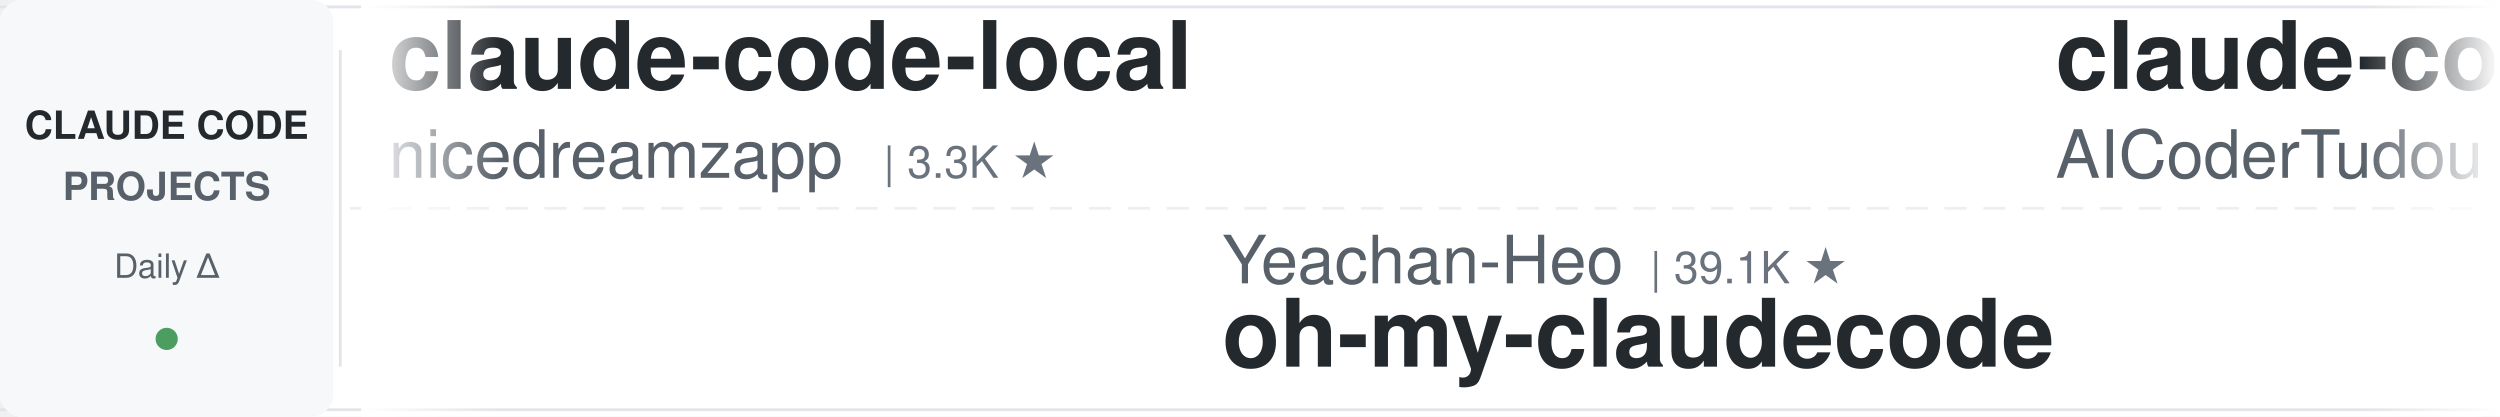
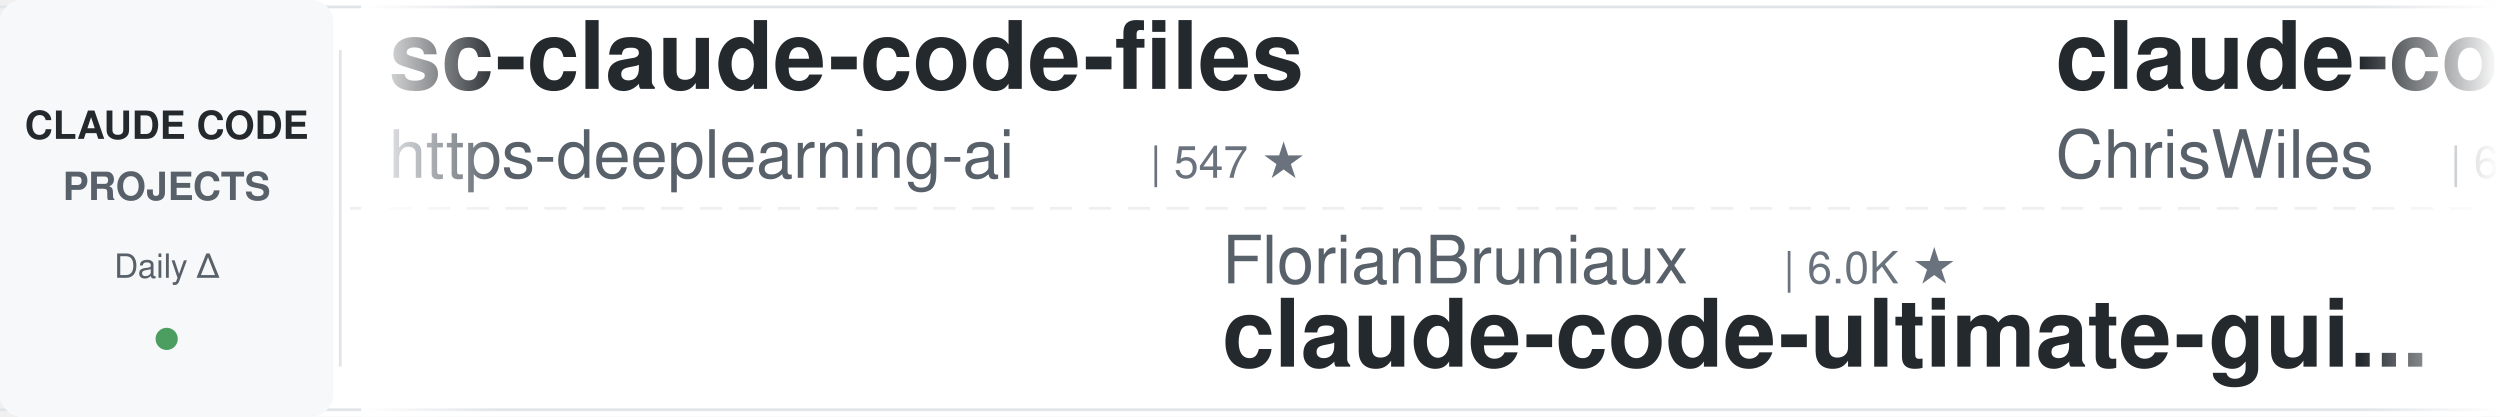
<svg xmlns="http://www.w3.org/2000/svg" width="900" height="150">
  <defs>
    <linearGradient id="leftFade" x1="0%" y1="0%" x2="100%" y2="0%">
      <stop offset="0%" style="stop-color:#ffffff;stop-opacity:1" />
      <stop offset="100%" style="stop-color:#ffffff;stop-opacity:0" />
    </linearGradient>
    <linearGradient id="rightFade" x1="0%" y1="0%" x2="100%" y2="0%">
      <stop offset="0%" style="stop-color:#ffffff;stop-opacity:0" />
      <stop offset="100%" style="stop-color:#ffffff;stop-opacity:1" />
    </linearGradient>
  </defs>
  <rect width="900" height="150" fill="#ffffff" rx="8" />
  <rect x="0" y="2" width="900" height="1" fill="#e1e4e8" />
  <rect x="0" y="147" width="900" height="1" fill="#e1e4e8" />
  <line x1="0" y1="75" x2="900" y2="75" stroke="#e1e4e8" stroke-width="1" stroke-dasharray="8 6" opacity="0.6" />
  <rect x="0" y="0" width="120" height="150" fill="#f6f8fa" rx="8" />
  <text x="60" y="50" font-family="-apple-system, BlinkMacSystemFont, 'Segoe UI', Helvetica, Arial, sans-serif" font-size="14" font-weight="600" fill="#24292e" text-anchor="middle">CLAUDE CODE</text>
  <text x="60" y="72" font-family="-apple-system, BlinkMacSystemFont, 'Segoe UI', Helvetica, Arial, sans-serif" font-size="14" font-weight="600" fill="#586069" text-anchor="middle">PROJECTS</text>
  <text x="60" y="100" font-family="-apple-system, BlinkMacSystemFont, 'Segoe UI', Helvetica, Arial, sans-serif" font-size="12" font-weight="500" fill="#586069" text-anchor="middle">Daily Δ</text>
  <circle cx="60" cy="122" r="4" fill="#22863a" opacity="0.8" />
  <rect x="122" y="18" width="1" height="114" fill="#e1e4e8" />
  <clipPath id="tickerClip">
    <rect x="130" y="0" width="770" height="150" />
  </clipPath>
  <g clip-path="url(#tickerClip)">
    <g id="tickerItems">
      <animateTransform attributeName="transform" attributeType="XML" type="translate" from="0 0" to="-3000 0" dur="54s" repeatCount="indefinite" />
      <g transform="translate(0, 0)">
-         <text x="140" y="32" font-family="-apple-system, BlinkMacSystemFont, 'Segoe UI', Helvetica, Arial, sans-serif" font-size="34" font-weight="600" fill="#24292e">claude-code-local</text>
-         <text x="140" y="64" font-family="-apple-system, BlinkMacSystemFont, 'Segoe UI', Helvetica, Arial, sans-serif" font-size="24" font-weight="400" fill="#586069">nicedreamzapp</text>
-         <text x="318" y="64" font-family="-apple-system, BlinkMacSystemFont, 'Segoe UI', Helvetica, Arial, sans-serif" font-size="16" font-weight="500" fill="#6a737d">| 3.3K ★</text>
+         <text x="140" y="32" font-family="-apple-system, BlinkMacSystemFont, 'Segoe UI', Helvetica, Arial, sans-serif" font-size="34" font-weight="600" fill="#24292e">sc-claude-code-files</text>
+         <text x="140" y="64" font-family="-apple-system, BlinkMacSystemFont, 'Segoe UI', Helvetica, Arial, sans-serif" font-size="24" font-weight="400" fill="#586069">https-deeplearning-ai</text>
+         <text x="414" y="64" font-family="-apple-system, BlinkMacSystemFont, 'Segoe UI', Helvetica, Arial, sans-serif" font-size="16" font-weight="500" fill="#6a737d">| 547 ★</text>
      </g>
      <g transform="translate(300, 0)">
-         <text x="140" y="102" font-family="-apple-system, BlinkMacSystemFont, 'Segoe UI', Helvetica, Arial, sans-serif" font-size="24" font-weight="400" fill="#586069">Yeachan-Heo</text>
-         <text x="294" y="102" font-family="-apple-system, BlinkMacSystemFont, 'Segoe UI', Helvetica, Arial, sans-serif" font-size="16" font-weight="500" fill="#6a737d">| 39.1K ★</text>
-         <text x="140" y="132" font-family="-apple-system, BlinkMacSystemFont, 'Segoe UI', Helvetica, Arial, sans-serif" font-size="34" font-weight="600" fill="#24292e">oh-my-claudecode</text>
+         <text x="140" y="102" font-family="-apple-system, BlinkMacSystemFont, 'Segoe UI', Helvetica, Arial, sans-serif" font-size="24" font-weight="400" fill="#586069">FlorianBruniaux</text>
+         <text x="342" y="102" font-family="-apple-system, BlinkMacSystemFont, 'Segoe UI', Helvetica, Arial, sans-serif" font-size="16" font-weight="500" fill="#6a737d">| 6.0K ★</text>
+         <text x="140" y="132" font-family="-apple-system, BlinkMacSystemFont, 'Segoe UI', Helvetica, Arial, sans-serif" font-size="34" font-weight="600" fill="#24292e">claude-code-ultimate-gui...</text>
      </g>
      <g transform="translate(600, 0)">
-         <text x="140" y="32" font-family="-apple-system, BlinkMacSystemFont, 'Segoe UI', Helvetica, Arial, sans-serif" font-size="34" font-weight="600" fill="#24292e">claude-code-tudou</text>
-         <text x="140" y="64" font-family="-apple-system, BlinkMacSystemFont, 'Segoe UI', Helvetica, Arial, sans-serif" font-size="24" font-weight="400" fill="#586069">AICoderTudou</text>
-         <text x="306" y="64" font-family="-apple-system, BlinkMacSystemFont, 'Segoe UI', Helvetica, Arial, sans-serif" font-size="16" font-weight="500" fill="#6a737d">| 494 ★</text>
+         <text x="140" y="32" font-family="-apple-system, BlinkMacSystemFont, 'Segoe UI', Helvetica, Arial, sans-serif" font-size="34" font-weight="600" fill="#24292e">claude-code-showcase</text>
+         <text x="140" y="64" font-family="-apple-system, BlinkMacSystemFont, 'Segoe UI', Helvetica, Arial, sans-serif" font-size="24" font-weight="400" fill="#586069">ChrisWiles</text>
+         <text x="282" y="64" font-family="-apple-system, BlinkMacSystemFont, 'Segoe UI', Helvetica, Arial, sans-serif" font-size="16" font-weight="500" fill="#6a737d">| 6.1K ★</text>
      </g>
      <g transform="translate(900, 0)">
-         <text x="140" y="102" font-family="-apple-system, BlinkMacSystemFont, 'Segoe UI', Helvetica, Arial, sans-serif" font-size="24" font-weight="400" fill="#586069">pedrohcgs</text>
-         <text x="270" y="102" font-family="-apple-system, BlinkMacSystemFont, 'Segoe UI', Helvetica, Arial, sans-serif" font-size="16" font-weight="500" fill="#6a737d">| 1.6K ★</text>
-         <text x="140" y="132" font-family="-apple-system, BlinkMacSystemFont, 'Segoe UI', Helvetica, Arial, sans-serif" font-size="34" font-weight="600" fill="#24292e">claude-code-my-workflow</text>
+         <text x="140" y="102" font-family="-apple-system, BlinkMacSystemFont, 'Segoe UI', Helvetica, Arial, sans-serif" font-size="24" font-weight="400" fill="#586069">Cranot</text>
+         <text x="234" y="102" font-family="-apple-system, BlinkMacSystemFont, 'Segoe UI', Helvetica, Arial, sans-serif" font-size="16" font-weight="500" fill="#6a737d">| 2.9K ★</text>
+         <text x="140" y="132" font-family="-apple-system, BlinkMacSystemFont, 'Segoe UI', Helvetica, Arial, sans-serif" font-size="34" font-weight="600" fill="#24292e">claude-code-guide</text>
      </g>
      <g transform="translate(1200, 0)">
-         <text x="140" y="32" font-family="-apple-system, BlinkMacSystemFont, 'Segoe UI', Helvetica, Arial, sans-serif" font-size="34" font-weight="600" fill="#24292e">claude-code-workflows</text>
-         <text x="140" y="64" font-family="-apple-system, BlinkMacSystemFont, 'Segoe UI', Helvetica, Arial, sans-serif" font-size="24" font-weight="400" fill="#586069">OneRedOak</text>
-         <text x="270" y="64" font-family="-apple-system, BlinkMacSystemFont, 'Segoe UI', Helvetica, Arial, sans-serif" font-size="16" font-weight="500" fill="#6a737d">| 3.9K ★</text>
+         <text x="140" y="32" font-family="-apple-system, BlinkMacSystemFont, 'Segoe UI', Helvetica, Arial, sans-serif" font-size="34" font-weight="600" fill="#24292e">system_prompts_leaks</text>
+         <text x="140" y="64" font-family="-apple-system, BlinkMacSystemFont, 'Segoe UI', Helvetica, Arial, sans-serif" font-size="24" font-weight="400" fill="#586069">asgeirtj</text>
+         <text x="258" y="64" font-family="-apple-system, BlinkMacSystemFont, 'Segoe UI', Helvetica, Arial, sans-serif" font-size="16" font-weight="500" fill="#6a737d">| 65.3K ★</text>
      </g>
      <g transform="translate(1500, 0)">
-         <text x="140" y="102" font-family="-apple-system, BlinkMacSystemFont, 'Segoe UI', Helvetica, Arial, sans-serif" font-size="24" font-weight="400" fill="#586069">anthropics</text>
-         <text x="282" y="102" font-family="-apple-system, BlinkMacSystemFont, 'Segoe UI', Helvetica, Arial, sans-serif" font-size="16" font-weight="500" fill="#6a737d">| 6.2K ★</text>
-         <text x="140" y="132" font-family="-apple-system, BlinkMacSystemFont, 'Segoe UI', Helvetica, Arial, sans-serif" font-size="34" font-weight="600" fill="#24292e">claude-code-security-rev...</text>
+         <text x="140" y="102" font-family="-apple-system, BlinkMacSystemFont, 'Segoe UI', Helvetica, Arial, sans-serif" font-size="24" font-weight="400" fill="#586069">shareAI-lab</text>
+         <text x="294" y="102" font-family="-apple-system, BlinkMacSystemFont, 'Segoe UI', Helvetica, Arial, sans-serif" font-size="16" font-weight="500" fill="#6a737d">| 76.6K ★</text>
+         <text x="140" y="132" font-family="-apple-system, BlinkMacSystemFont, 'Segoe UI', Helvetica, Arial, sans-serif" font-size="34" font-weight="600" fill="#24292e">learn-claude-code</text>
      </g>
      <g transform="translate(1800, 0)">
-         <text x="140" y="32" font-family="-apple-system, BlinkMacSystemFont, 'Segoe UI', Helvetica, Arial, sans-serif" font-size="34" font-weight="600" fill="#24292e">Auto-claude-code-researc...</text>
-         <text x="140" y="64" font-family="-apple-system, BlinkMacSystemFont, 'Segoe UI', Helvetica, Arial, sans-serif" font-size="24" font-weight="400" fill="#586069">wanshuiyin</text>
-         <text x="282" y="64" font-family="-apple-system, BlinkMacSystemFont, 'Segoe UI', Helvetica, Arial, sans-serif" font-size="16" font-weight="500" fill="#6a737d">| 16.1K ★</text>
+         <text x="140" y="32" font-family="-apple-system, BlinkMacSystemFont, 'Segoe UI', Helvetica, Arial, sans-serif" font-size="34" font-weight="600" fill="#24292e">Claude-Code-Game-Studios</text>
+         <text x="140" y="64" font-family="-apple-system, BlinkMacSystemFont, 'Segoe UI', Helvetica, Arial, sans-serif" font-size="24" font-weight="400" fill="#586069">Donchitos</text>
+         <text x="270" y="64" font-family="-apple-system, BlinkMacSystemFont, 'Segoe UI', Helvetica, Arial, sans-serif" font-size="16" font-weight="500" fill="#6a737d">| 25.0K ★</text>
      </g>
      <g transform="translate(2100, 0)">
-         <text x="140" y="102" font-family="-apple-system, BlinkMacSystemFont, 'Segoe UI', Helvetica, Arial, sans-serif" font-size="24" font-weight="400" fill="#586069">Windy3f3f3f3f</text>
-         <text x="318" y="102" font-family="-apple-system, BlinkMacSystemFont, 'Segoe UI', Helvetica, Arial, sans-serif" font-size="16" font-weight="500" fill="#6a737d">| 3.6K ★</text>
-         <text x="140" y="132" font-family="-apple-system, BlinkMacSystemFont, 'Segoe UI', Helvetica, Arial, sans-serif" font-size="34" font-weight="600" fill="#24292e">how-claude-code-works</text>
+         <text x="140" y="102" font-family="-apple-system, BlinkMacSystemFont, 'Segoe UI', Helvetica, Arial, sans-serif" font-size="24" font-weight="400" fill="#586069">davila7</text>
+         <text x="246" y="102" font-family="-apple-system, BlinkMacSystemFont, 'Segoe UI', Helvetica, Arial, sans-serif" font-size="16" font-weight="500" fill="#6a737d">| 30.7K ★</text>
+         <text x="140" y="132" font-family="-apple-system, BlinkMacSystemFont, 'Segoe UI', Helvetica, Arial, sans-serif" font-size="34" font-weight="600" fill="#24292e">claude-code-templates</text>
      </g>
      <g transform="translate(2400, 0)">
-         <text x="140" y="32" font-family="-apple-system, BlinkMacSystemFont, 'Segoe UI', Helvetica, Arial, sans-serif" font-size="34" font-weight="600" fill="#24292e">everything-claude-code-z...</text>
-         <text x="140" y="64" font-family="-apple-system, BlinkMacSystemFont, 'Segoe UI', Helvetica, Arial, sans-serif" font-size="24" font-weight="400" fill="#586069">xu-xiang</text>
-         <text x="258" y="64" font-family="-apple-system, BlinkMacSystemFont, 'Segoe UI', Helvetica, Arial, sans-serif" font-size="16" font-weight="500" fill="#6a737d">| 1.9K ★</text>
+         <text x="140" y="32" font-family="-apple-system, BlinkMacSystemFont, 'Segoe UI', Helvetica, Arial, sans-serif" font-size="34" font-weight="600" fill="#24292e">ClaudeCode-Portable</text>
+         <text x="140" y="64" font-family="-apple-system, BlinkMacSystemFont, 'Segoe UI', Helvetica, Arial, sans-serif" font-size="24" font-weight="400" fill="#586069">techjarves</text>
+         <text x="282" y="64" font-family="-apple-system, BlinkMacSystemFont, 'Segoe UI', Helvetica, Arial, sans-serif" font-size="16" font-weight="500" fill="#6a737d">| 1.4K ★</text>
      </g>
      <g transform="translate(2700, 0)">
-         <text x="140" y="102" font-family="-apple-system, BlinkMacSystemFont, 'Segoe UI', Helvetica, Arial, sans-serif" font-size="24" font-weight="400" fill="#586069">Pimzino</text>
-         <text x="246" y="102" font-family="-apple-system, BlinkMacSystemFont, 'Segoe UI', Helvetica, Arial, sans-serif" font-size="16" font-weight="500" fill="#6a737d">| 3.9K ★</text>
-         <text x="140" y="132" font-family="-apple-system, BlinkMacSystemFont, 'Segoe UI', Helvetica, Arial, sans-serif" font-size="34" font-weight="600" fill="#24292e">claude-code-spec-workflo...</text>
+         <text x="140" y="102" font-family="-apple-system, BlinkMacSystemFont, 'Segoe UI', Helvetica, Arial, sans-serif" font-size="24" font-weight="400" fill="#586069">JrCx7scC</text>
+         <text x="258" y="102" font-family="-apple-system, BlinkMacSystemFont, 'Segoe UI', Helvetica, Arial, sans-serif" font-size="16" font-weight="500" fill="#6a737d">| 376 ★</text>
+         <text x="140" y="132" font-family="-apple-system, BlinkMacSystemFont, 'Segoe UI', Helvetica, Arial, sans-serif" font-size="34" font-weight="600" fill="#24292e">claude-code-source</text>
      </g>
      <g transform="translate(3000, 0)">
-         <text x="140" y="32" font-family="-apple-system, BlinkMacSystemFont, 'Segoe UI', Helvetica, Arial, sans-serif" font-size="34" font-weight="600" fill="#24292e">claude-code-local</text>
-         <text x="140" y="64" font-family="-apple-system, BlinkMacSystemFont, 'Segoe UI', Helvetica, Arial, sans-serif" font-size="24" font-weight="400" fill="#586069">nicedreamzapp</text>
-         <text x="318" y="64" font-family="-apple-system, BlinkMacSystemFont, 'Segoe UI', Helvetica, Arial, sans-serif" font-size="16" font-weight="500" fill="#6a737d">| 3.3K ★</text>
+         <text x="140" y="32" font-family="-apple-system, BlinkMacSystemFont, 'Segoe UI', Helvetica, Arial, sans-serif" font-size="34" font-weight="600" fill="#24292e">sc-claude-code-files</text>
+         <text x="140" y="64" font-family="-apple-system, BlinkMacSystemFont, 'Segoe UI', Helvetica, Arial, sans-serif" font-size="24" font-weight="400" fill="#586069">https-deeplearning-ai</text>
+         <text x="414" y="64" font-family="-apple-system, BlinkMacSystemFont, 'Segoe UI', Helvetica, Arial, sans-serif" font-size="16" font-weight="500" fill="#6a737d">| 547 ★</text>
      </g>
      <g transform="translate(3300, 0)">
-         <text x="140" y="102" font-family="-apple-system, BlinkMacSystemFont, 'Segoe UI', Helvetica, Arial, sans-serif" font-size="24" font-weight="400" fill="#586069">Yeachan-Heo</text>
-         <text x="294" y="102" font-family="-apple-system, BlinkMacSystemFont, 'Segoe UI', Helvetica, Arial, sans-serif" font-size="16" font-weight="500" fill="#6a737d">| 39.1K ★</text>
-         <text x="140" y="132" font-family="-apple-system, BlinkMacSystemFont, 'Segoe UI', Helvetica, Arial, sans-serif" font-size="34" font-weight="600" fill="#24292e">oh-my-claudecode</text>
+         <text x="140" y="102" font-family="-apple-system, BlinkMacSystemFont, 'Segoe UI', Helvetica, Arial, sans-serif" font-size="24" font-weight="400" fill="#586069">FlorianBruniaux</text>
+         <text x="342" y="102" font-family="-apple-system, BlinkMacSystemFont, 'Segoe UI', Helvetica, Arial, sans-serif" font-size="16" font-weight="500" fill="#6a737d">| 6.0K ★</text>
+         <text x="140" y="132" font-family="-apple-system, BlinkMacSystemFont, 'Segoe UI', Helvetica, Arial, sans-serif" font-size="34" font-weight="600" fill="#24292e">claude-code-ultimate-gui...</text>
      </g>
      <g transform="translate(3600, 0)">
-         <text x="140" y="32" font-family="-apple-system, BlinkMacSystemFont, 'Segoe UI', Helvetica, Arial, sans-serif" font-size="34" font-weight="600" fill="#24292e">claude-code-tudou</text>
-         <text x="140" y="64" font-family="-apple-system, BlinkMacSystemFont, 'Segoe UI', Helvetica, Arial, sans-serif" font-size="24" font-weight="400" fill="#586069">AICoderTudou</text>
-         <text x="306" y="64" font-family="-apple-system, BlinkMacSystemFont, 'Segoe UI', Helvetica, Arial, sans-serif" font-size="16" font-weight="500" fill="#6a737d">| 494 ★</text>
+         <text x="140" y="32" font-family="-apple-system, BlinkMacSystemFont, 'Segoe UI', Helvetica, Arial, sans-serif" font-size="34" font-weight="600" fill="#24292e">claude-code-showcase</text>
+         <text x="140" y="64" font-family="-apple-system, BlinkMacSystemFont, 'Segoe UI', Helvetica, Arial, sans-serif" font-size="24" font-weight="400" fill="#586069">ChrisWiles</text>
+         <text x="282" y="64" font-family="-apple-system, BlinkMacSystemFont, 'Segoe UI', Helvetica, Arial, sans-serif" font-size="16" font-weight="500" fill="#6a737d">| 6.1K ★</text>
      </g>
      <g transform="translate(3900, 0)">
-         <text x="140" y="102" font-family="-apple-system, BlinkMacSystemFont, 'Segoe UI', Helvetica, Arial, sans-serif" font-size="24" font-weight="400" fill="#586069">pedrohcgs</text>
-         <text x="270" y="102" font-family="-apple-system, BlinkMacSystemFont, 'Segoe UI', Helvetica, Arial, sans-serif" font-size="16" font-weight="500" fill="#6a737d">| 1.6K ★</text>
-         <text x="140" y="132" font-family="-apple-system, BlinkMacSystemFont, 'Segoe UI', Helvetica, Arial, sans-serif" font-size="34" font-weight="600" fill="#24292e">claude-code-my-workflow</text>
+         <text x="140" y="102" font-family="-apple-system, BlinkMacSystemFont, 'Segoe UI', Helvetica, Arial, sans-serif" font-size="24" font-weight="400" fill="#586069">Cranot</text>
+         <text x="234" y="102" font-family="-apple-system, BlinkMacSystemFont, 'Segoe UI', Helvetica, Arial, sans-serif" font-size="16" font-weight="500" fill="#6a737d">| 2.9K ★</text>
+         <text x="140" y="132" font-family="-apple-system, BlinkMacSystemFont, 'Segoe UI', Helvetica, Arial, sans-serif" font-size="34" font-weight="600" fill="#24292e">claude-code-guide</text>
      </g>
    </g>
  </g>
  <rect x="130" y="0" width="50" height="150" fill="url(#leftFade)" />
  <rect x="850" y="0" width="50" height="150" fill="url(#rightFade)" />
</svg>
